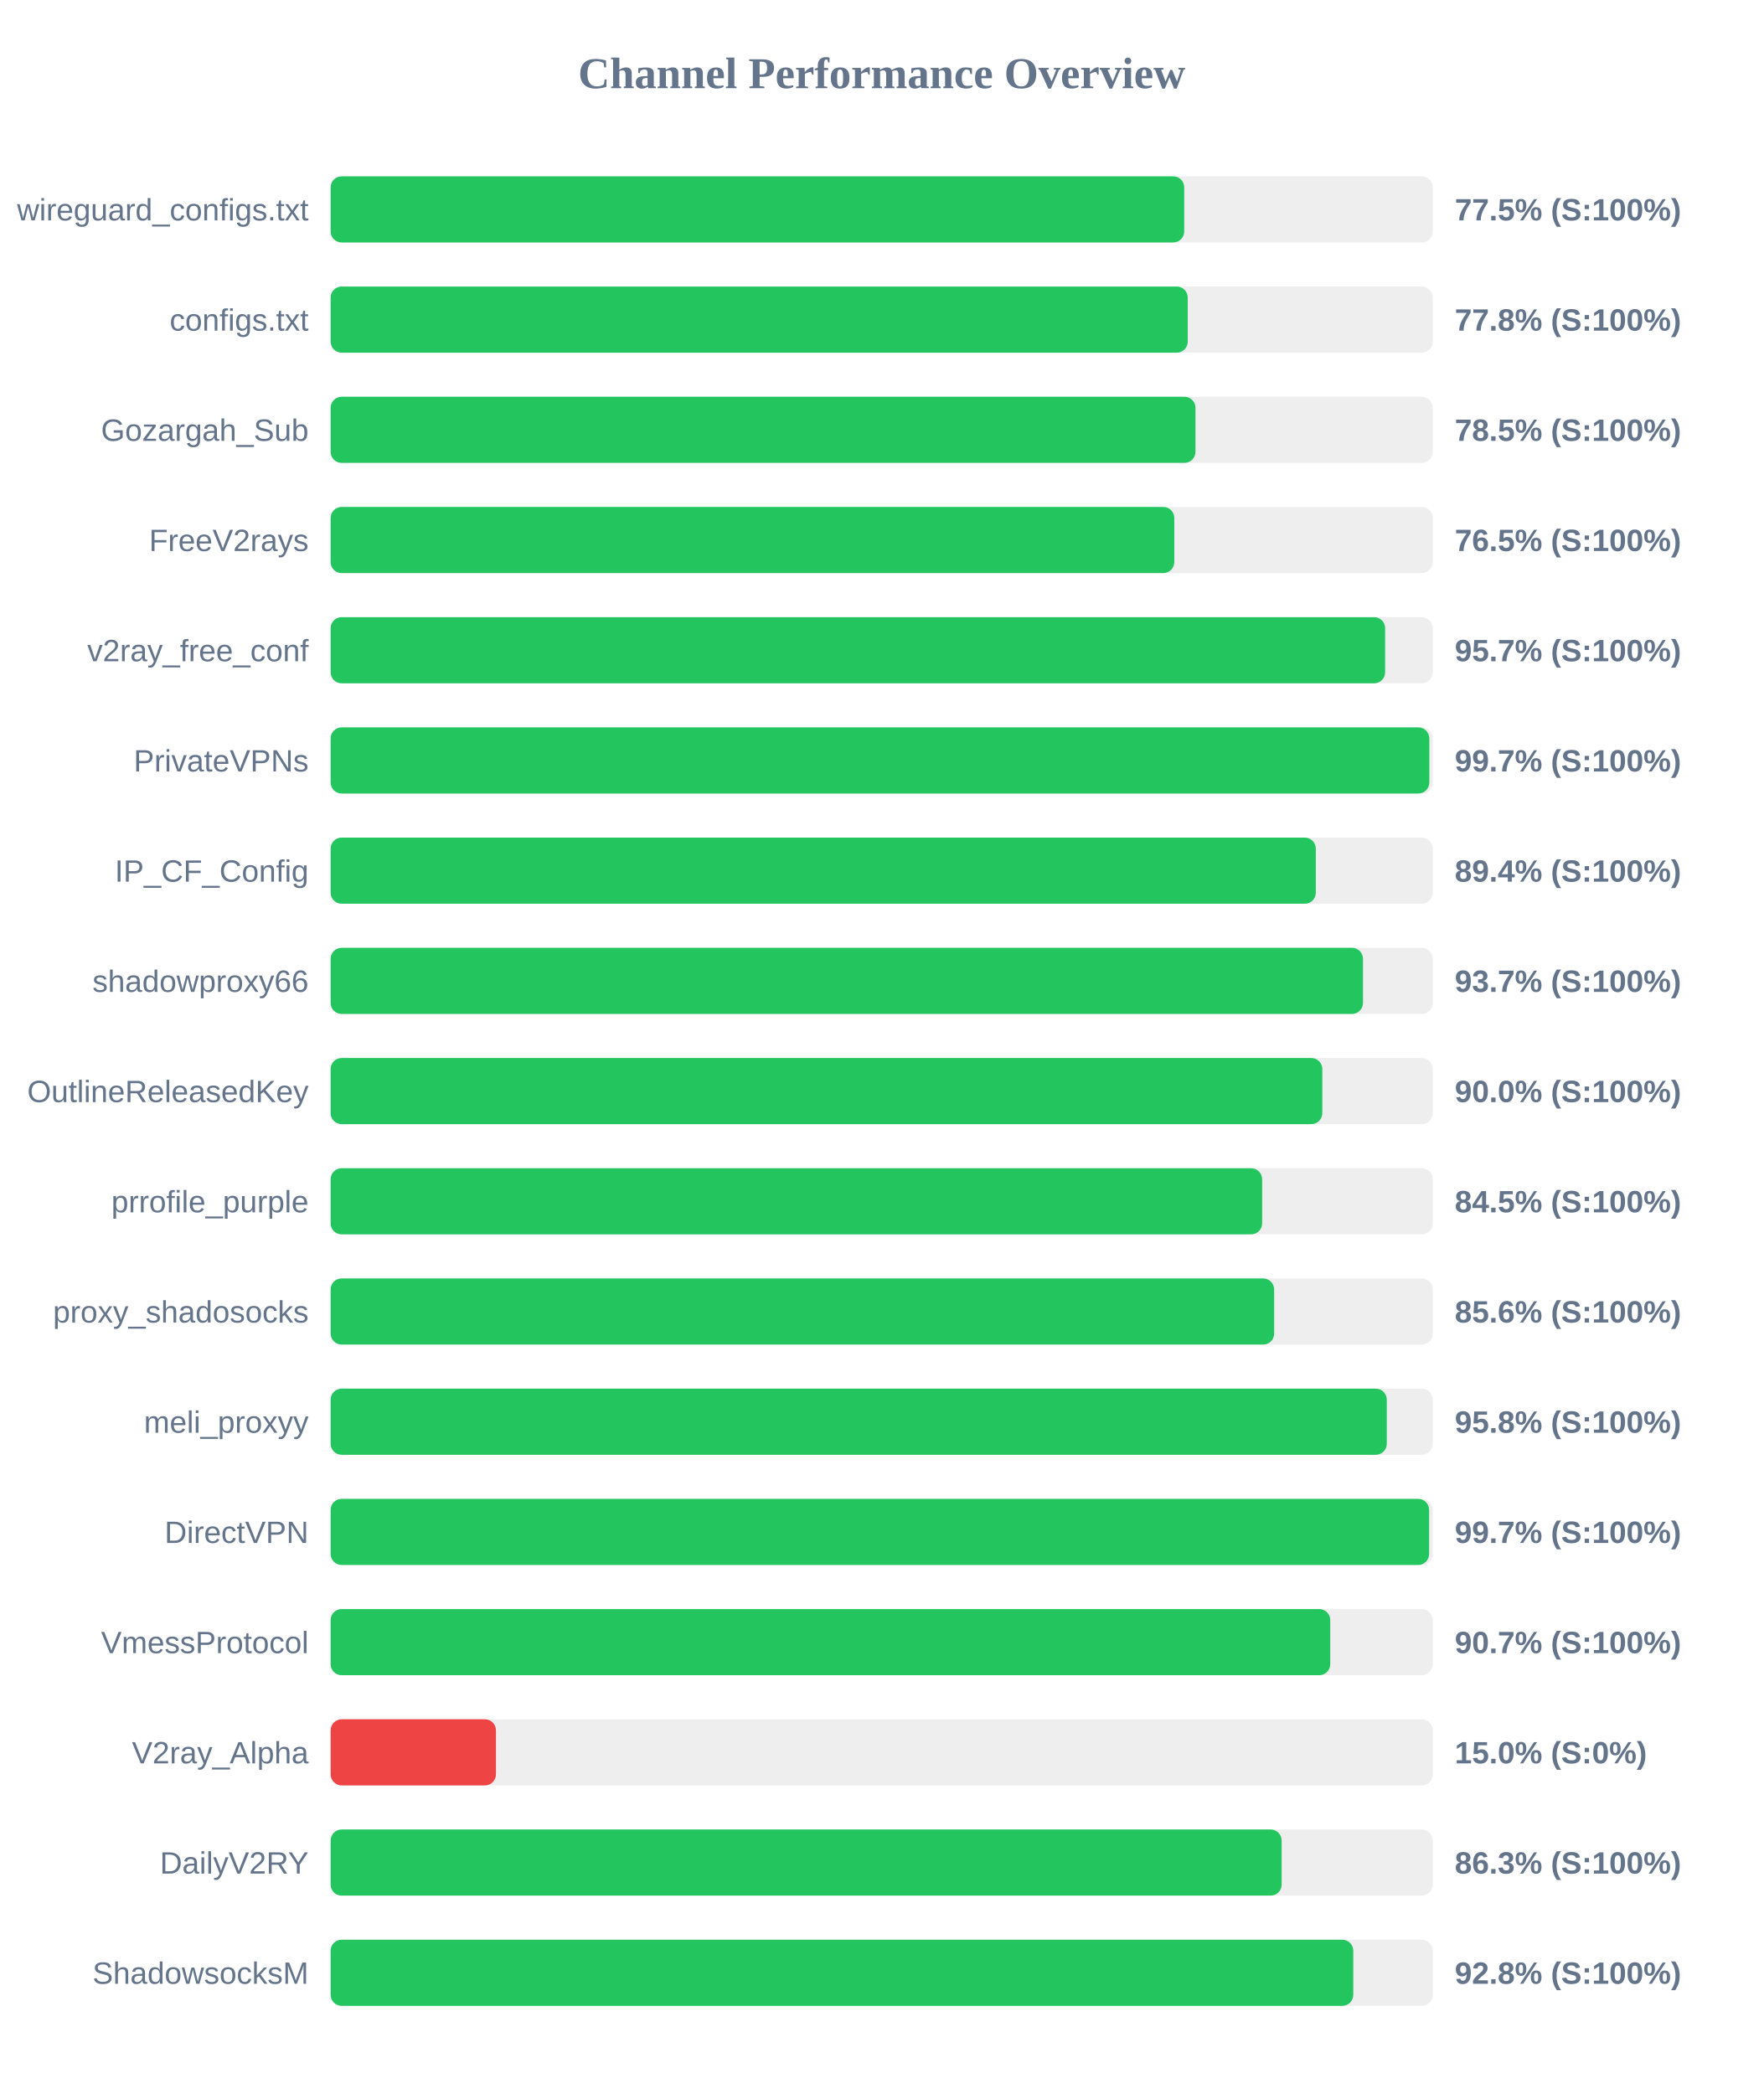
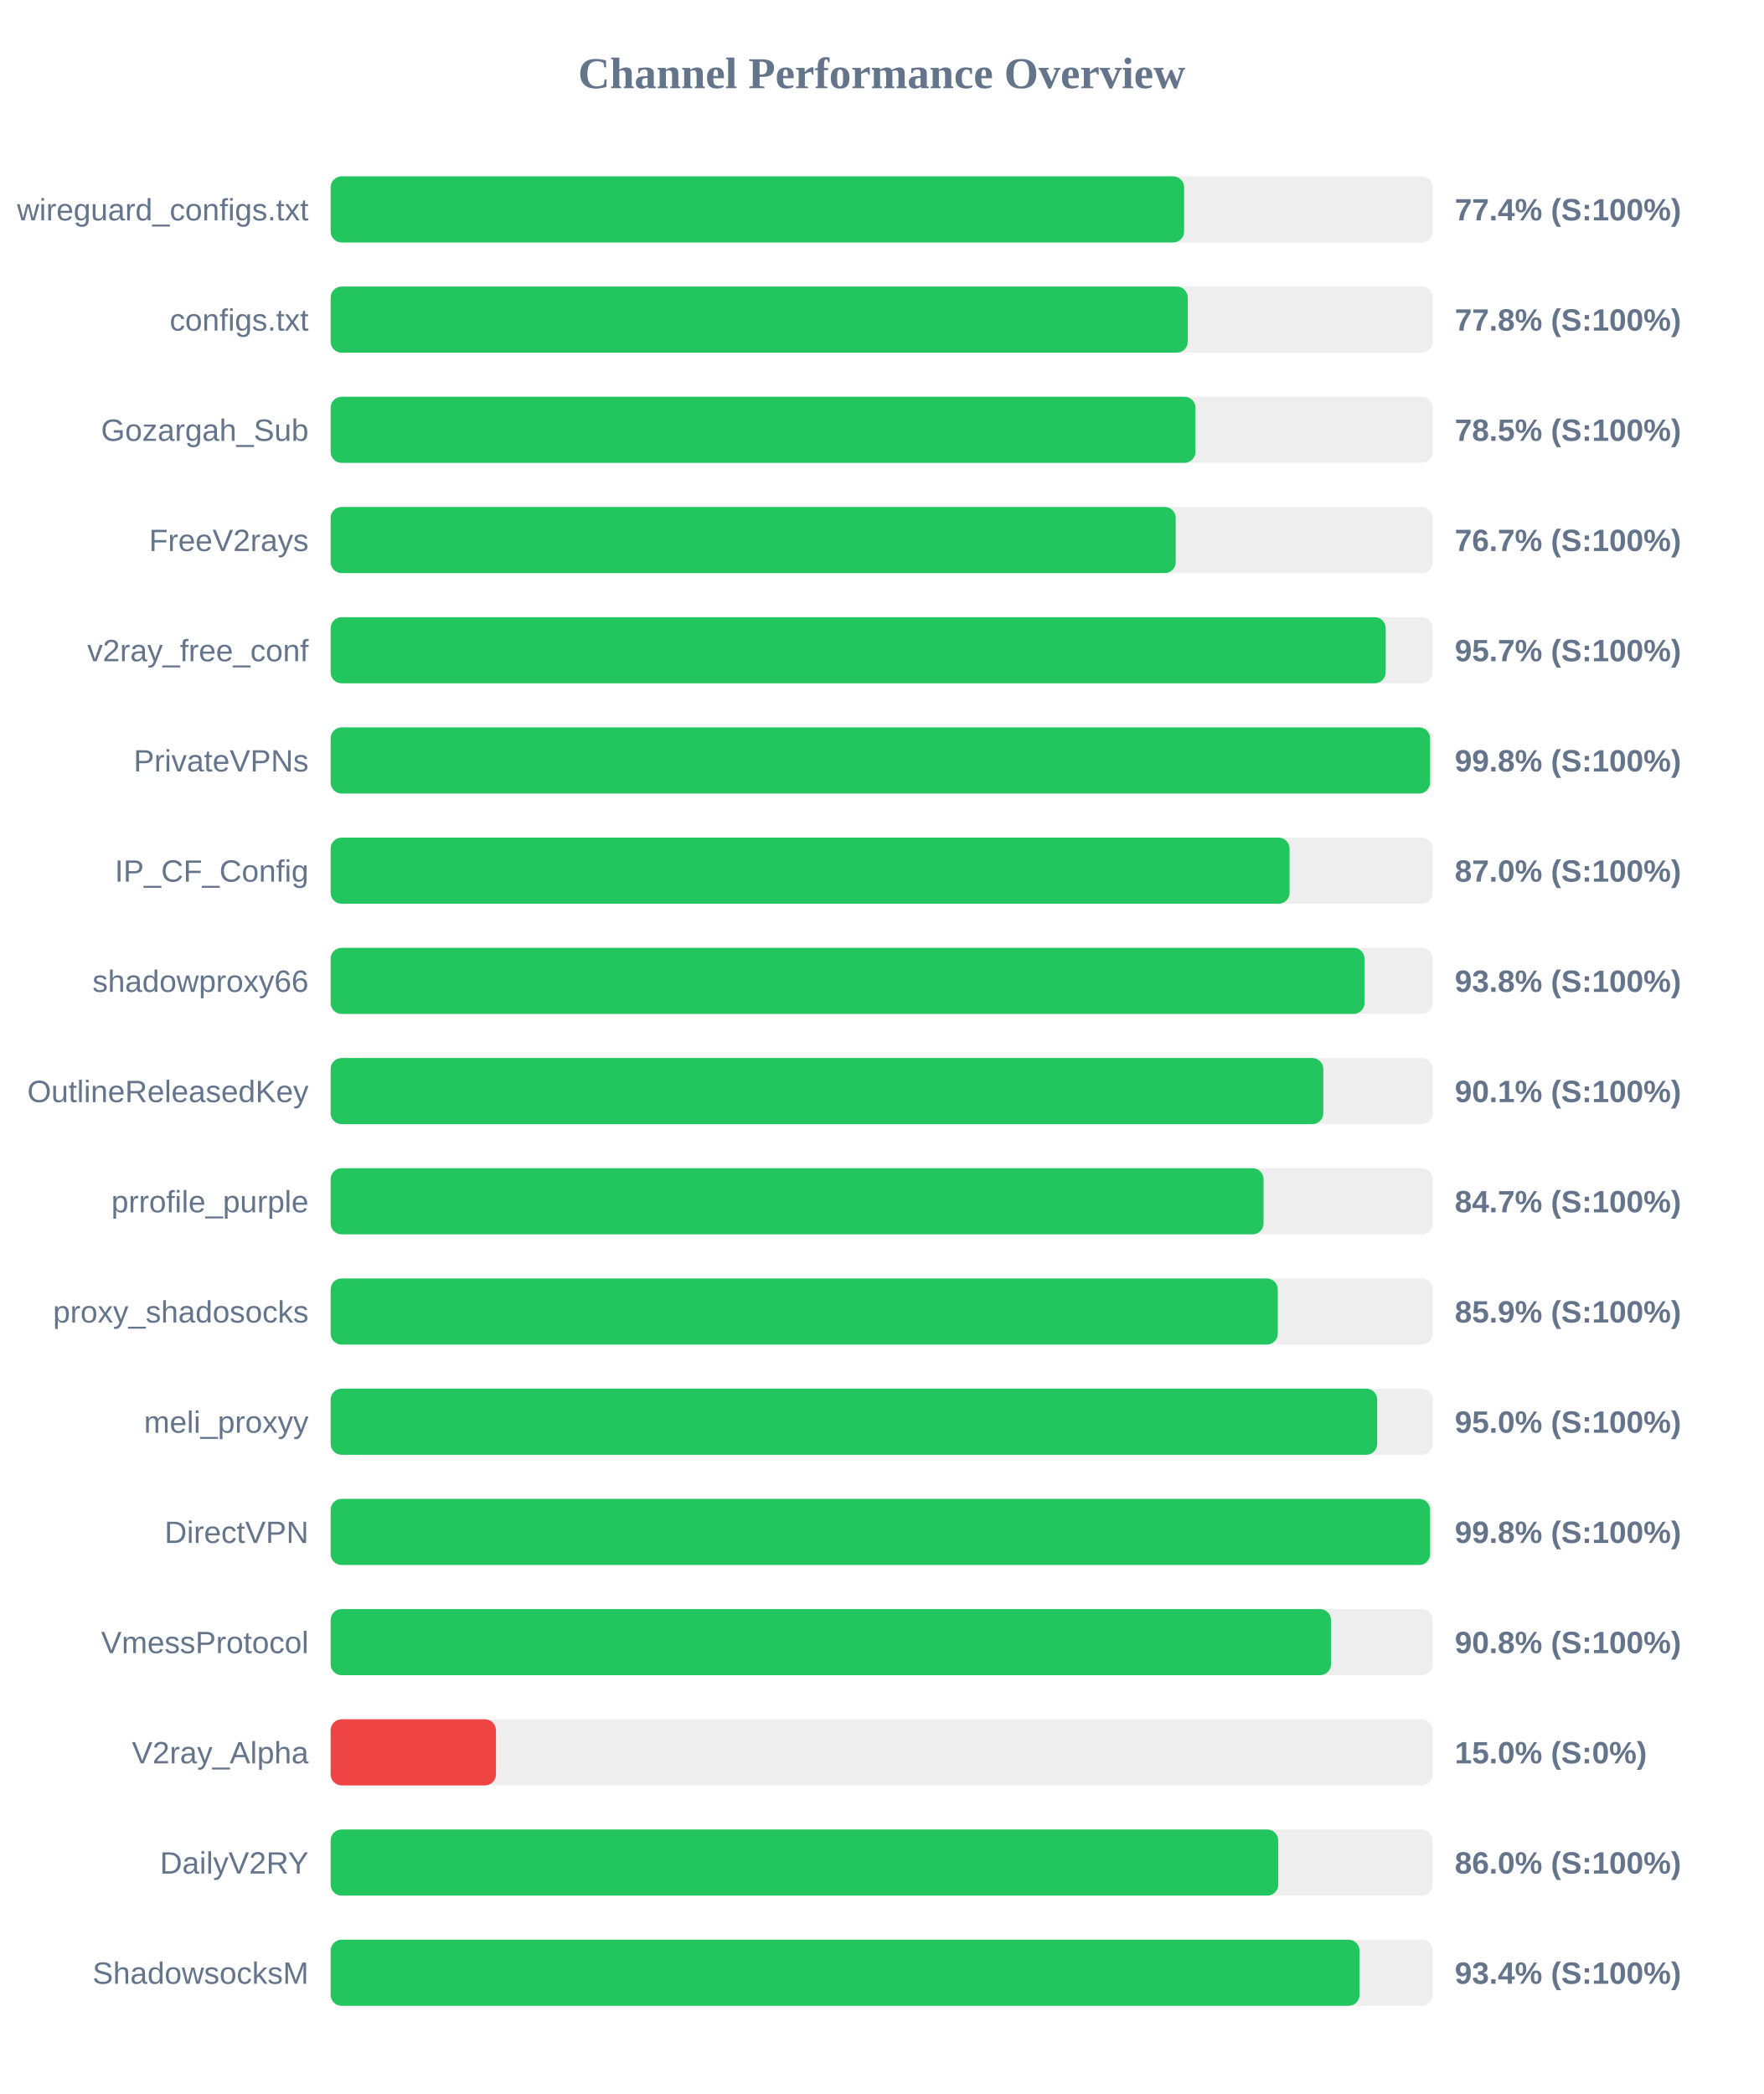
<svg xmlns="http://www.w3.org/2000/svg" width="800" height="950" version="1.1">
  <style>
        .row { font: 14px Arial; fill: #64748b; }
        .score { font: bold 14px Arial; fill: #64748b; }
    </style>
  <text x="400" y="40" text-anchor="middle" font-size="20px" font-weight="bold" fill="#64748b">Channel Performance Overview</text>
  <rect x="150" y="80" width="500" height="30" fill="#eee" rx="5" />
-   <rect x="150" y="80" width="387.25" height="30" fill="#22c55e" rx="5" />
+   <rect x="150" y="80" width="387.2" height="30" fill="#22c55e" rx="5" />
  <text x="140" y="100" text-anchor="end" class="row">wireguard_configs.txt</text>
-   <text x="660" y="100" text-anchor="start" class="score">77.5% (S:100%)</text>
+   <text x="660" y="100" text-anchor="start" class="score">77.4% (S:100%)</text>
  <rect x="150" y="130" width="500" height="30" fill="#eee" rx="5" />
  <rect x="150" y="130" width="388.85" height="30" fill="#22c55e" rx="5" />
  <text x="140" y="150" text-anchor="end" class="row">configs.txt</text>
  <text x="660" y="150" text-anchor="start" class="score">77.8% (S:100%)</text>
  <rect x="150" y="180" width="500" height="30" fill="#eee" rx="5" />
  <rect x="150" y="180" width="392.35" height="30" fill="#22c55e" rx="5" />
  <text x="140" y="200" text-anchor="end" class="row">Gozargah_Sub</text>
  <text x="660" y="200" text-anchor="start" class="score">78.5% (S:100%)</text>
  <rect x="150" y="230" width="500" height="30" fill="#eee" rx="5" />
-   <rect x="150" y="230" width="382.75" height="30" fill="#22c55e" rx="5" />
+   <rect x="150" y="230" width="383.4" height="30" fill="#22c55e" rx="5" />
  <text x="140" y="250" text-anchor="end" class="row">FreeV2rays</text>
-   <text x="660" y="250" text-anchor="start" class="score">76.5% (S:100%)</text>
+   <text x="660" y="250" text-anchor="start" class="score">76.7% (S:100%)</text>
  <rect x="150" y="280" width="500" height="30" fill="#eee" rx="5" />
-   <rect x="150" y="280" width="478.4" height="30" fill="#22c55e" rx="5" />
+   <rect x="150" y="280" width="478.65" height="30" fill="#22c55e" rx="5" />
  <text x="140" y="300" text-anchor="end" class="row">v2ray_free_conf</text>
  <text x="660" y="300" text-anchor="start" class="score">95.7% (S:100%)</text>
  <rect x="150" y="330" width="500" height="30" fill="#eee" rx="5" />
-   <rect x="150" y="330" width="498.45" height="30" fill="#22c55e" rx="5" />
+   <rect x="150" y="330" width="498.8" height="30" fill="#22c55e" rx="5" />
  <text x="140" y="350" text-anchor="end" class="row">PrivateVPNs</text>
-   <text x="660" y="350" text-anchor="start" class="score">99.7% (S:100%)</text>
+   <text x="660" y="350" text-anchor="start" class="score">99.8% (S:100%)</text>
  <rect x="150" y="380" width="500" height="30" fill="#eee" rx="5" />
-   <rect x="150" y="380" width="446.95" height="30" fill="#22c55e" rx="5" />
+   <rect x="150" y="380" width="435.05" height="30" fill="#22c55e" rx="5" />
  <text x="140" y="400" text-anchor="end" class="row">IP_CF_Config</text>
-   <text x="660" y="400" text-anchor="start" class="score">89.4% (S:100%)</text>
+   <text x="660" y="400" text-anchor="start" class="score">87.0% (S:100%)</text>
  <rect x="150" y="430" width="500" height="30" fill="#eee" rx="5" />
-   <rect x="150" y="430" width="468.35" height="30" fill="#22c55e" rx="5" />
+   <rect x="150" y="430" width="469.05" height="30" fill="#22c55e" rx="5" />
  <text x="140" y="450" text-anchor="end" class="row">shadowproxy66</text>
-   <text x="660" y="450" text-anchor="start" class="score">93.7% (S:100%)</text>
+   <text x="660" y="450" text-anchor="start" class="score">93.8% (S:100%)</text>
  <rect x="150" y="480" width="500" height="30" fill="#eee" rx="5" />
-   <rect x="150" y="480" width="449.9" height="30" fill="#22c55e" rx="5" />
+   <rect x="150" y="480" width="450.35" height="30" fill="#22c55e" rx="5" />
  <text x="140" y="500" text-anchor="end" class="row">OutlineReleasedKey</text>
-   <text x="660" y="500" text-anchor="start" class="score">90.0% (S:100%)</text>
+   <text x="660" y="500" text-anchor="start" class="score">90.1% (S:100%)</text>
  <rect x="150" y="530" width="500" height="30" fill="#eee" rx="5" />
-   <rect x="150" y="530" width="422.6" height="30" fill="#22c55e" rx="5" />
+   <rect x="150" y="530" width="423.25" height="30" fill="#22c55e" rx="5" />
  <text x="140" y="550" text-anchor="end" class="row">prrofile_purple</text>
-   <text x="660" y="550" text-anchor="start" class="score">84.5% (S:100%)</text>
+   <text x="660" y="550" text-anchor="start" class="score">84.7% (S:100%)</text>
  <rect x="150" y="580" width="500" height="30" fill="#eee" rx="5" />
-   <rect x="150" y="580" width="428.05" height="30" fill="#22c55e" rx="5" />
+   <rect x="150" y="580" width="429.7" height="30" fill="#22c55e" rx="5" />
  <text x="140" y="600" text-anchor="end" class="row">proxy_shadosocks</text>
-   <text x="660" y="600" text-anchor="start" class="score">85.6% (S:100%)</text>
+   <text x="660" y="600" text-anchor="start" class="score">85.9% (S:100%)</text>
  <rect x="150" y="630" width="500" height="30" fill="#eee" rx="5" />
-   <rect x="150" y="630" width="479.15" height="30" fill="#22c55e" rx="5" />
+   <rect x="150" y="630" width="474.8" height="30" fill="#22c55e" rx="5" />
  <text x="140" y="650" text-anchor="end" class="row">meli_proxyy</text>
-   <text x="660" y="650" text-anchor="start" class="score">95.8% (S:100%)</text>
+   <text x="660" y="650" text-anchor="start" class="score">95.0% (S:100%)</text>
  <rect x="150" y="680" width="500" height="30" fill="#eee" rx="5" />
-   <rect x="150" y="680" width="498.35" height="30" fill="#22c55e" rx="5" />
+   <rect x="150" y="680" width="498.8" height="30" fill="#22c55e" rx="5" />
  <text x="140" y="700" text-anchor="end" class="row">DirectVPN</text>
-   <text x="660" y="700" text-anchor="start" class="score">99.7% (S:100%)</text>
+   <text x="660" y="700" text-anchor="start" class="score">99.8% (S:100%)</text>
  <rect x="150" y="730" width="500" height="30" fill="#eee" rx="5" />
-   <rect x="150" y="730" width="453.5" height="30" fill="#22c55e" rx="5" />
+   <rect x="150" y="730" width="453.85" height="30" fill="#22c55e" rx="5" />
  <text x="140" y="750" text-anchor="end" class="row">VmessProtocol</text>
-   <text x="660" y="750" text-anchor="start" class="score">90.7% (S:100%)</text>
+   <text x="660" y="750" text-anchor="start" class="score">90.8% (S:100%)</text>
  <rect x="150" y="780" width="500" height="30" fill="#eee" rx="5" />
  <rect x="150" y="780" width="75.0" height="30" fill="#ef4444" rx="5" />
  <text x="140" y="800" text-anchor="end" class="row">V2ray_Alpha</text>
  <text x="660" y="800" text-anchor="start" class="score">15.0% (S:0%)</text>
  <rect x="150" y="830" width="500" height="30" fill="#eee" rx="5" />
-   <rect x="150" y="830" width="431.45" height="30" fill="#22c55e" rx="5" />
+   <rect x="150" y="830" width="429.9" height="30" fill="#22c55e" rx="5" />
  <text x="140" y="850" text-anchor="end" class="row">DailyV2RY</text>
-   <text x="660" y="850" text-anchor="start" class="score">86.3% (S:100%)</text>
+   <text x="660" y="850" text-anchor="start" class="score">86.0% (S:100%)</text>
  <rect x="150" y="880" width="500" height="30" fill="#eee" rx="5" />
-   <rect x="150" y="880" width="463.95" height="30" fill="#22c55e" rx="5" />
+   <rect x="150" y="880" width="466.8" height="30" fill="#22c55e" rx="5" />
  <text x="140" y="900" text-anchor="end" class="row">ShadowsocksM</text>
-   <text x="660" y="900" text-anchor="start" class="score">92.8% (S:100%)</text>
+   <text x="660" y="900" text-anchor="start" class="score">93.4% (S:100%)</text>
</svg>
